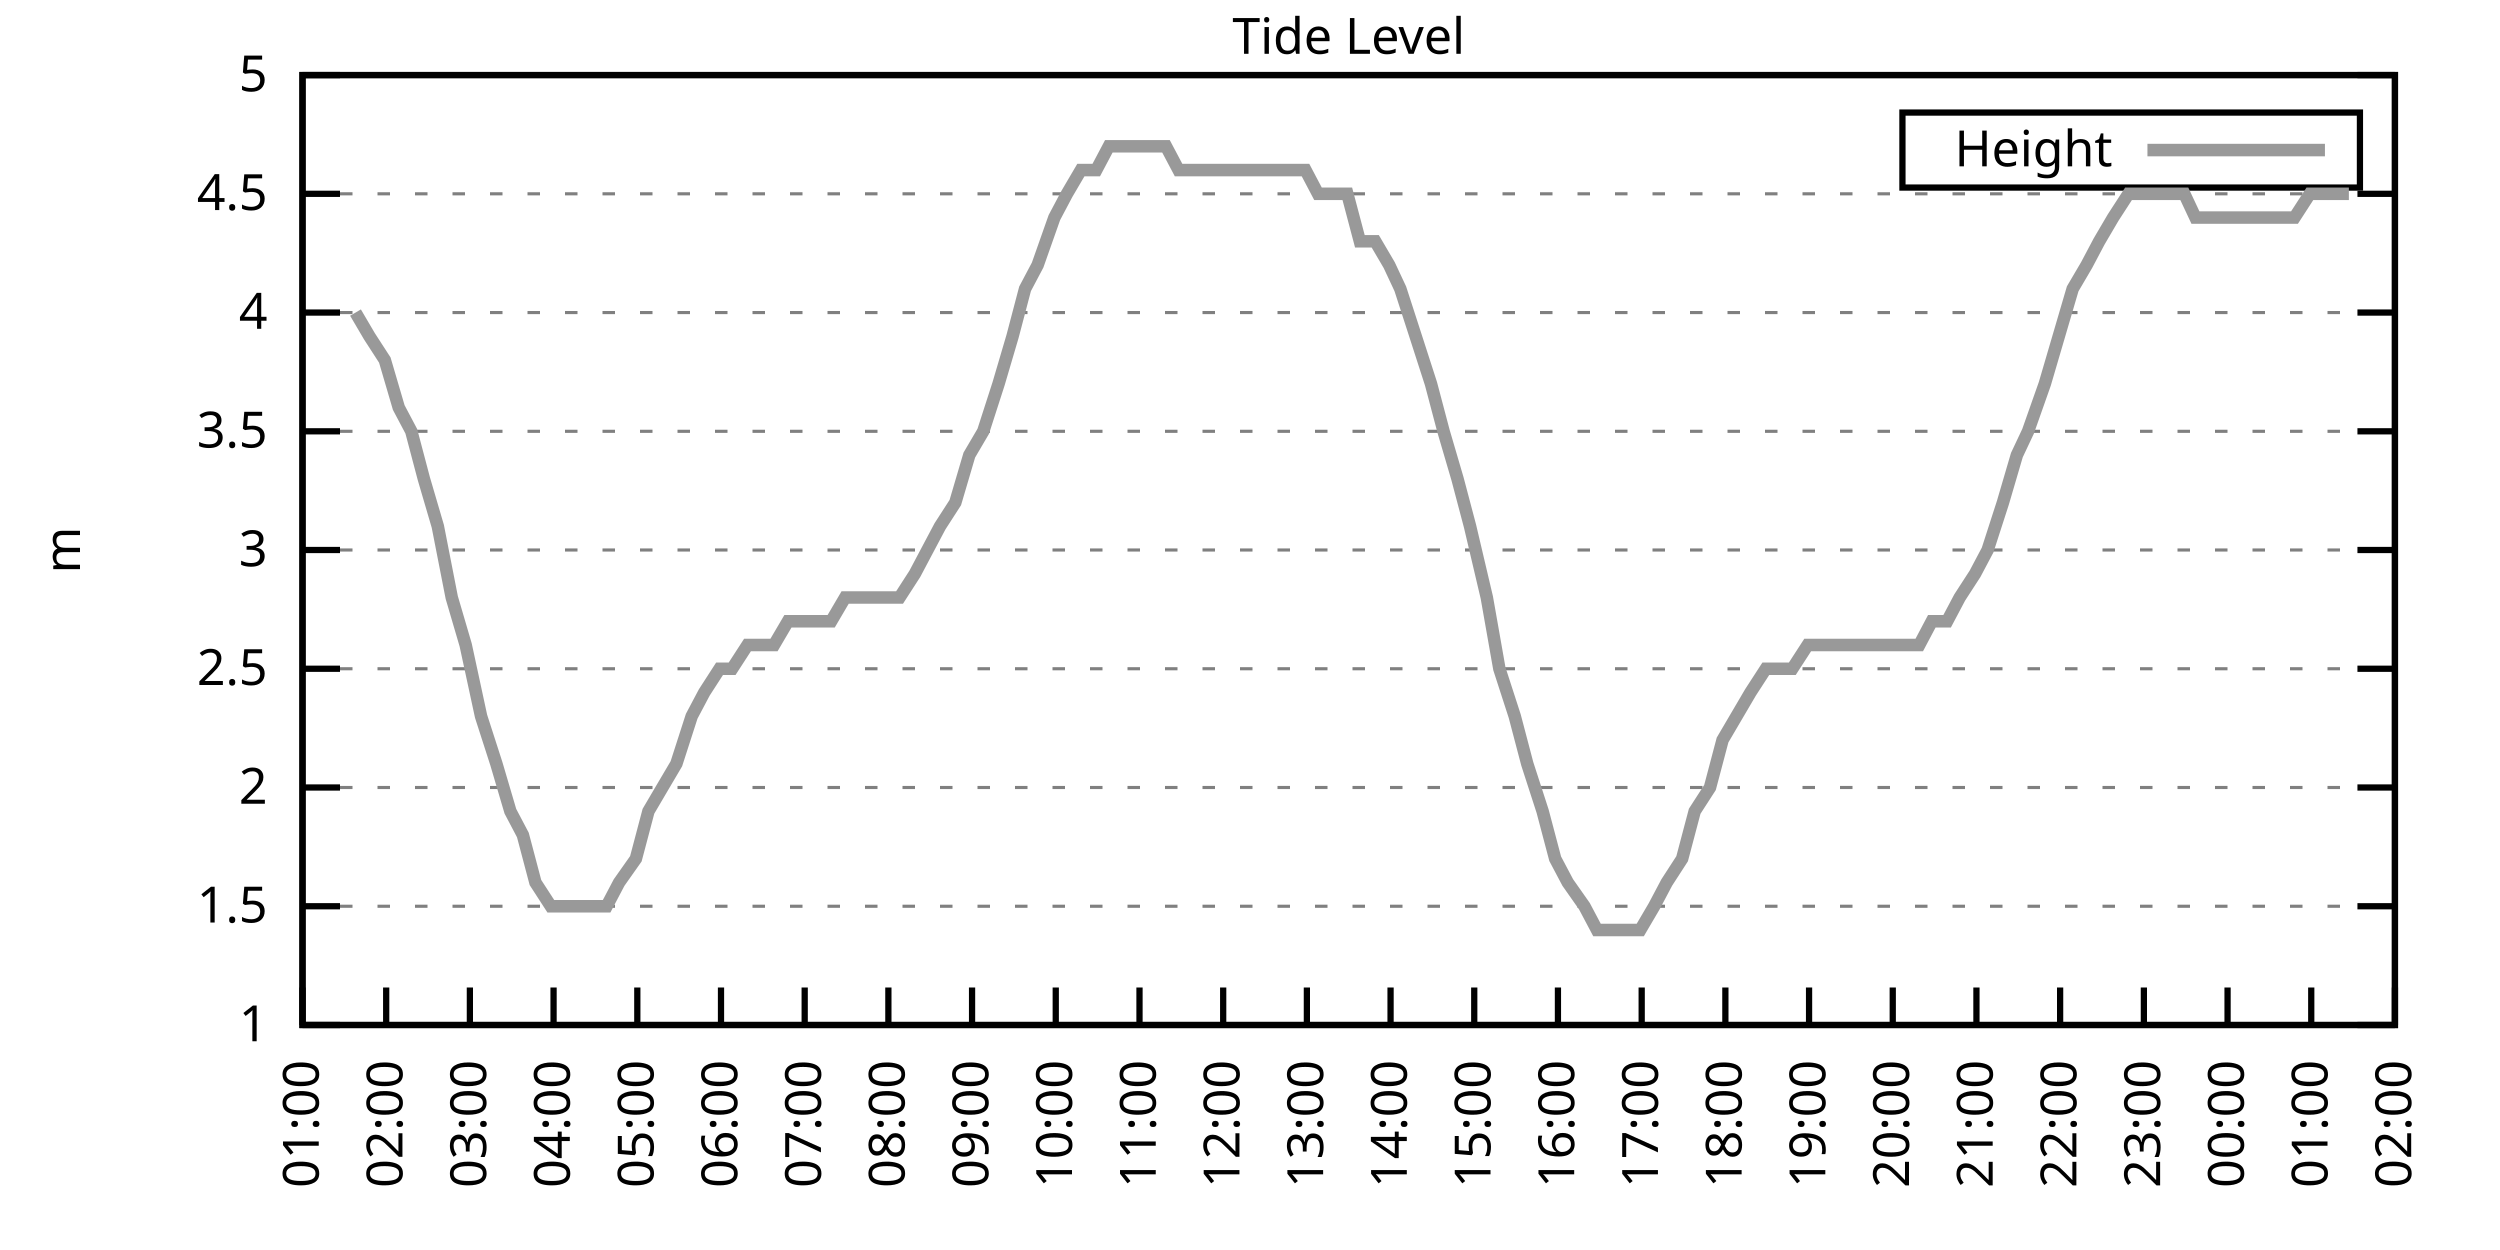
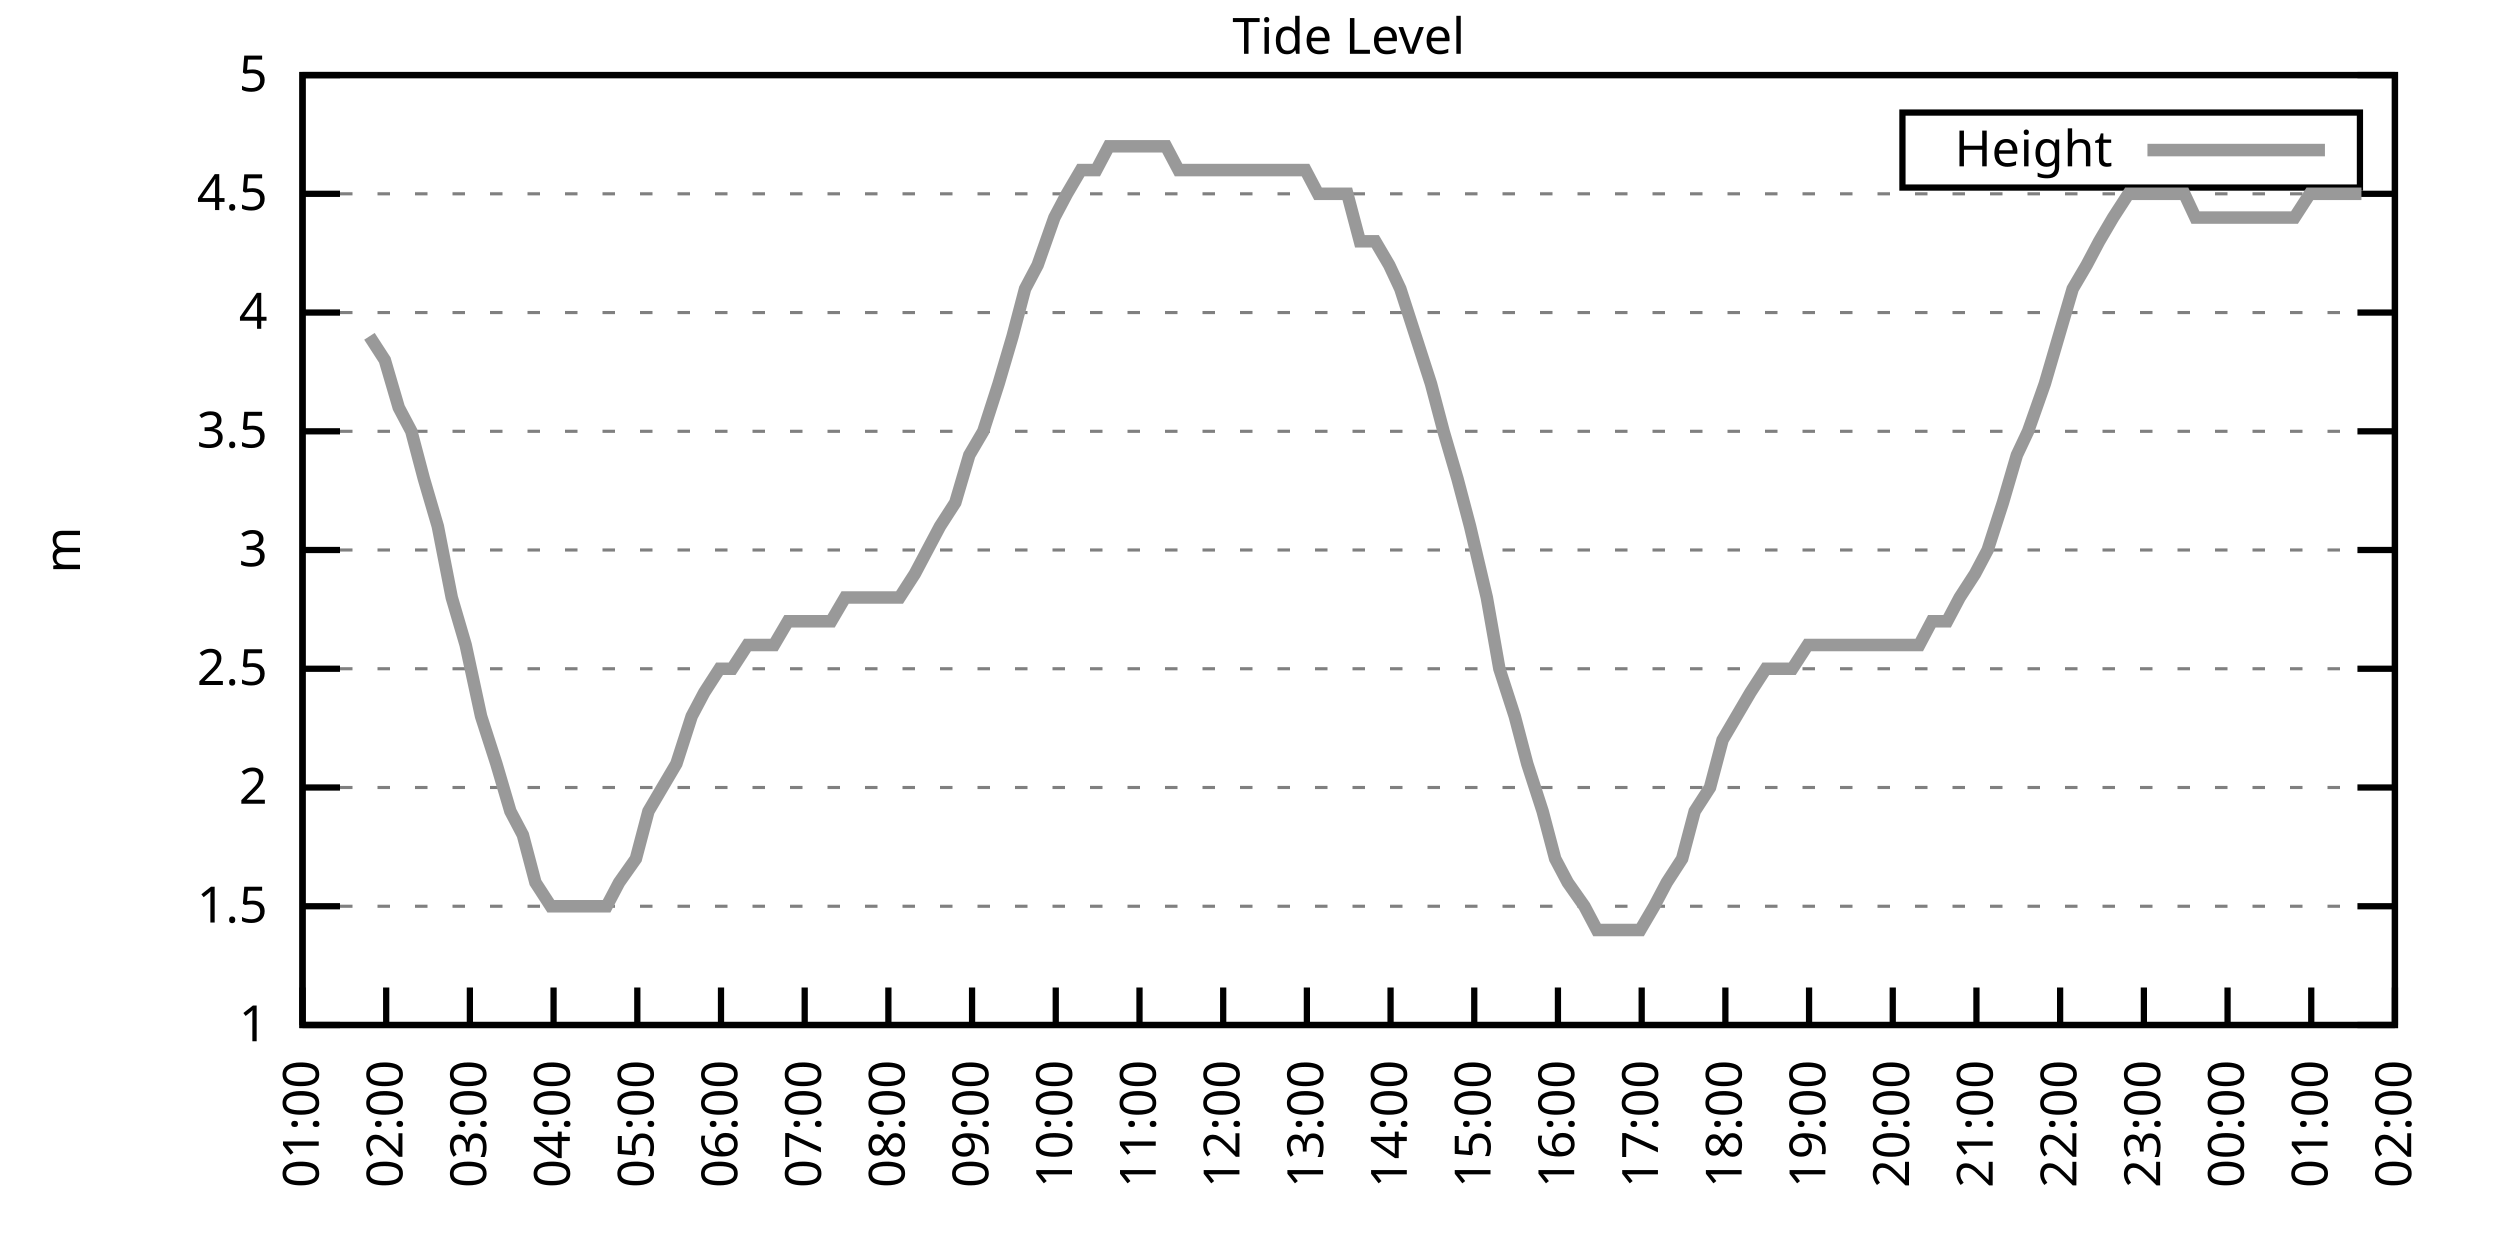
<svg xmlns="http://www.w3.org/2000/svg" xmlns:xlink="http://www.w3.org/1999/xlink" width="400" height="200" viewBox="0 0 400 200">
  <g id="gnuplot_canvas">
    <rect x="0" y="0" width="400" height="200" fill="none" />
    <defs>
      <circle id="gpDot" r="0.5" stroke-width="0.5" stroke="currentColor" />
      <path id="gpPt0" stroke-width="0.333" stroke="currentColor" d="M-1,0 h2 M0,-1 v2" />
      <path id="gpPt1" stroke-width="0.333" stroke="currentColor" d="M-1,-1 L1,1 M1,-1 L-1,1" />
      <path id="gpPt2" stroke-width="0.333" stroke="currentColor" d="M-1,0 L1,0 M0,-1 L0,1 M-1,-1 L1,1 M-1,1 L1,-1" />
      <rect id="gpPt3" stroke-width="0.333" stroke="currentColor" x="-1" y="-1" width="2" height="2" />
      <rect id="gpPt4" stroke-width="0.333" stroke="currentColor" fill="currentColor" x="-1" y="-1" width="2" height="2" />
      <circle id="gpPt5" stroke-width="0.333" stroke="currentColor" cx="0" cy="0" r="1" />
      <use xlink:href="#gpPt5" id="gpPt6" fill="currentColor" stroke="none" />
      <path id="gpPt7" stroke-width="0.333" stroke="currentColor" d="M0,-1.33 L-1.33,0.67 L1.33,0.67 z" />
      <use xlink:href="#gpPt7" id="gpPt8" fill="currentColor" stroke="none" />
      <use xlink:href="#gpPt7" id="gpPt9" stroke="currentColor" transform="rotate(180)" />
      <use xlink:href="#gpPt9" id="gpPt10" fill="currentColor" stroke="none" />
      <use xlink:href="#gpPt3" id="gpPt11" stroke="currentColor" transform="rotate(45)" />
      <use xlink:href="#gpPt11" id="gpPt12" fill="currentColor" stroke="none" />
      <path id="gpPt13" stroke-width="0.333" stroke="currentColor" d="M0,1.330 L1.265,0.411 L0.782,-1.067 L-0.782,-1.076 L-1.265,0.411 z" />
      <use xlink:href="#gpPt13" id="gpPt14" fill="currentColor" stroke="none" />
      <filter id="textbox" filterUnits="objectBoundingBox" x="0" y="0" height="1" width="1">
        <feFlood flood-color="white" flood-opacity="1" result="bgnd" />
        <feComposite in="SourceGraphic" in2="bgnd" operator="atop" />
      </filter>
      <filter id="greybox" filterUnits="objectBoundingBox" x="0" y="0" height="1" width="1">
        <feFlood flood-color="lightgrey" flood-opacity="1" result="grey" />
        <feComposite in="SourceGraphic" in2="grey" operator="atop" />
      </filter>
    </defs>
    <g fill="none" color="white" stroke="currentColor" stroke-width="1.00" stroke-linecap="butt" stroke-linejoin="miter">
</g>
    <g fill="none" color="black" stroke="currentColor" stroke-width="1.00" stroke-linecap="butt" stroke-linejoin="miter">
      <g stroke="none" shape-rendering="crispEdges">
        <polygon fill="rgb(255, 255, 255)" points="48.40,164.00 383.18,164.00 383.18,12.02 48.40,12.02 " />
      </g>
    </g>
    <g fill="none" color="black" stroke="currentColor" stroke-width="1.00" stroke-linecap="butt" stroke-linejoin="miter">
</g>
    <g fill="none" color="black" stroke="black" stroke-width="0.50" stroke-linecap="butt" stroke-linejoin="miter">
</g>
    <g fill="none" color="gray" stroke="currentColor" stroke-width="0.50" stroke-linecap="butt" stroke-linejoin="miter">
      <path stroke="gray" stroke-dasharray="2,4" class="gridline" d="M48.40,164.00 L383.19,164.00  " />
    </g>
    <g fill="none" color="gray" stroke="gray" stroke-width="1.00" stroke-linecap="butt" stroke-linejoin="miter">
</g>
    <g fill="none" color="black" stroke="currentColor" stroke-width="1.00" stroke-linecap="butt" stroke-linejoin="miter">
      <path stroke="black" d="M48.40,164.00 L54.40,164.00 M383.19,164.00 L377.19,164.00  " />
      <g transform="translate(42.80,166.60)" stroke="none" fill="black" font-family="Sans" font-size="8.00" text-anchor="end">
        <text>
          <tspan font-family="Sans"> 1</tspan>
        </text>
      </g>
    </g>
    <g fill="none" color="black" stroke="currentColor" stroke-width="1.00" stroke-linecap="butt" stroke-linejoin="miter">
</g>
    <g fill="none" color="black" stroke="black" stroke-width="0.50" stroke-linecap="butt" stroke-linejoin="miter">
</g>
    <g fill="none" color="gray" stroke="currentColor" stroke-width="0.50" stroke-linecap="butt" stroke-linejoin="miter">
      <path stroke="gray" stroke-dasharray="2,4" class="gridline" d="M48.40,145.00 L383.19,145.00  " />
    </g>
    <g fill="none" color="gray" stroke="gray" stroke-width="1.00" stroke-linecap="butt" stroke-linejoin="miter">
</g>
    <g fill="none" color="black" stroke="currentColor" stroke-width="1.00" stroke-linecap="butt" stroke-linejoin="miter">
      <path stroke="black" d="M48.40,145.00 L54.40,145.00 M383.19,145.00 L377.19,145.00  " />
      <g transform="translate(42.80,147.60)" stroke="none" fill="black" font-family="Sans" font-size="8.00" text-anchor="end">
        <text>
          <tspan font-family="Sans"> 1.5</tspan>
        </text>
      </g>
    </g>
    <g fill="none" color="black" stroke="currentColor" stroke-width="1.00" stroke-linecap="butt" stroke-linejoin="miter">
</g>
    <g fill="none" color="black" stroke="black" stroke-width="0.50" stroke-linecap="butt" stroke-linejoin="miter">
</g>
    <g fill="none" color="gray" stroke="currentColor" stroke-width="0.50" stroke-linecap="butt" stroke-linejoin="miter">
      <path stroke="gray" stroke-dasharray="2,4" class="gridline" d="M48.40,126.00 L383.19,126.00  " />
    </g>
    <g fill="none" color="gray" stroke="gray" stroke-width="1.00" stroke-linecap="butt" stroke-linejoin="miter">
</g>
    <g fill="none" color="black" stroke="currentColor" stroke-width="1.00" stroke-linecap="butt" stroke-linejoin="miter">
      <path stroke="black" d="M48.40,126.00 L54.40,126.00 M383.19,126.00 L377.19,126.00  " />
      <g transform="translate(42.80,128.60)" stroke="none" fill="black" font-family="Sans" font-size="8.00" text-anchor="end">
        <text>
          <tspan font-family="Sans"> 2</tspan>
        </text>
      </g>
    </g>
    <g fill="none" color="black" stroke="currentColor" stroke-width="1.00" stroke-linecap="butt" stroke-linejoin="miter">
</g>
    <g fill="none" color="black" stroke="black" stroke-width="0.50" stroke-linecap="butt" stroke-linejoin="miter">
</g>
    <g fill="none" color="gray" stroke="currentColor" stroke-width="0.50" stroke-linecap="butt" stroke-linejoin="miter">
      <path stroke="gray" stroke-dasharray="2,4" class="gridline" d="M48.40,107.00 L383.19,107.00  " />
    </g>
    <g fill="none" color="gray" stroke="gray" stroke-width="1.00" stroke-linecap="butt" stroke-linejoin="miter">
</g>
    <g fill="none" color="black" stroke="currentColor" stroke-width="1.00" stroke-linecap="butt" stroke-linejoin="miter">
      <path stroke="black" d="M48.40,107.00 L54.40,107.00 M383.19,107.00 L377.19,107.00  " />
      <g transform="translate(42.80,109.60)" stroke="none" fill="black" font-family="Sans" font-size="8.00" text-anchor="end">
        <text>
          <tspan font-family="Sans"> 2.5</tspan>
        </text>
      </g>
    </g>
    <g fill="none" color="black" stroke="currentColor" stroke-width="1.00" stroke-linecap="butt" stroke-linejoin="miter">
</g>
    <g fill="none" color="black" stroke="black" stroke-width="0.50" stroke-linecap="butt" stroke-linejoin="miter">
</g>
    <g fill="none" color="gray" stroke="currentColor" stroke-width="0.50" stroke-linecap="butt" stroke-linejoin="miter">
      <path stroke="gray" stroke-dasharray="2,4" class="gridline" d="M48.40,88.00 L383.19,88.00  " />
    </g>
    <g fill="none" color="gray" stroke="gray" stroke-width="1.00" stroke-linecap="butt" stroke-linejoin="miter">
</g>
    <g fill="none" color="black" stroke="currentColor" stroke-width="1.00" stroke-linecap="butt" stroke-linejoin="miter">
      <path stroke="black" d="M48.40,88.00 L54.40,88.00 M383.19,88.00 L377.19,88.00  " />
      <g transform="translate(42.80,90.60)" stroke="none" fill="black" font-family="Sans" font-size="8.00" text-anchor="end">
        <text>
          <tspan font-family="Sans"> 3</tspan>
        </text>
      </g>
    </g>
    <g fill="none" color="black" stroke="currentColor" stroke-width="1.00" stroke-linecap="butt" stroke-linejoin="miter">
</g>
    <g fill="none" color="black" stroke="black" stroke-width="0.50" stroke-linecap="butt" stroke-linejoin="miter">
</g>
    <g fill="none" color="gray" stroke="currentColor" stroke-width="0.50" stroke-linecap="butt" stroke-linejoin="miter">
      <path stroke="gray" stroke-dasharray="2,4" class="gridline" d="M48.40,69.01 L383.19,69.01  " />
    </g>
    <g fill="none" color="gray" stroke="gray" stroke-width="1.00" stroke-linecap="butt" stroke-linejoin="miter">
</g>
    <g fill="none" color="black" stroke="currentColor" stroke-width="1.00" stroke-linecap="butt" stroke-linejoin="miter">
      <path stroke="black" d="M48.40,69.01 L54.40,69.01 M383.19,69.01 L377.19,69.01  " />
      <g transform="translate(42.80,71.61)" stroke="none" fill="black" font-family="Sans" font-size="8.00" text-anchor="end">
        <text>
          <tspan font-family="Sans"> 3.5</tspan>
        </text>
      </g>
    </g>
    <g fill="none" color="black" stroke="currentColor" stroke-width="1.00" stroke-linecap="butt" stroke-linejoin="miter">
</g>
    <g fill="none" color="black" stroke="black" stroke-width="0.50" stroke-linecap="butt" stroke-linejoin="miter">
</g>
    <g fill="none" color="gray" stroke="currentColor" stroke-width="0.50" stroke-linecap="butt" stroke-linejoin="miter">
      <path stroke="gray" stroke-dasharray="2,4" class="gridline" d="M48.40,50.01 L383.19,50.01  " />
    </g>
    <g fill="none" color="gray" stroke="gray" stroke-width="1.00" stroke-linecap="butt" stroke-linejoin="miter">
</g>
    <g fill="none" color="black" stroke="currentColor" stroke-width="1.00" stroke-linecap="butt" stroke-linejoin="miter">
      <path stroke="black" d="M48.40,50.01 L54.40,50.01 M383.19,50.01 L377.19,50.01  " />
      <g transform="translate(42.80,52.61)" stroke="none" fill="black" font-family="Sans" font-size="8.00" text-anchor="end">
        <text>
          <tspan font-family="Sans"> 4</tspan>
        </text>
      </g>
    </g>
    <g fill="none" color="black" stroke="currentColor" stroke-width="1.00" stroke-linecap="butt" stroke-linejoin="miter">
</g>
    <g fill="none" color="black" stroke="black" stroke-width="0.50" stroke-linecap="butt" stroke-linejoin="miter">
</g>
    <g fill="none" color="gray" stroke="currentColor" stroke-width="0.50" stroke-linecap="butt" stroke-linejoin="miter">
      <path stroke="gray" stroke-dasharray="2,4" class="gridline" d="M48.40,31.01 L383.19,31.01  " />
    </g>
    <g fill="none" color="gray" stroke="gray" stroke-width="1.00" stroke-linecap="butt" stroke-linejoin="miter">
</g>
    <g fill="none" color="black" stroke="currentColor" stroke-width="1.00" stroke-linecap="butt" stroke-linejoin="miter">
      <path stroke="black" d="M48.40,31.01 L54.40,31.01 M383.19,31.01 L377.19,31.01  " />
      <g transform="translate(42.80,33.61)" stroke="none" fill="black" font-family="Sans" font-size="8.00" text-anchor="end">
        <text>
          <tspan font-family="Sans"> 4.5</tspan>
        </text>
      </g>
    </g>
    <g fill="none" color="black" stroke="currentColor" stroke-width="1.00" stroke-linecap="butt" stroke-linejoin="miter">
</g>
    <g fill="none" color="black" stroke="black" stroke-width="0.50" stroke-linecap="butt" stroke-linejoin="miter">
</g>
    <g fill="none" color="gray" stroke="currentColor" stroke-width="0.50" stroke-linecap="butt" stroke-linejoin="miter">
      <path stroke="gray" stroke-dasharray="2,4" class="gridline" d="M48.40,12.01 L383.19,12.01  " />
    </g>
    <g fill="none" color="gray" stroke="gray" stroke-width="1.00" stroke-linecap="butt" stroke-linejoin="miter">
</g>
    <g fill="none" color="black" stroke="currentColor" stroke-width="1.00" stroke-linecap="butt" stroke-linejoin="miter">
      <path stroke="black" d="M48.40,12.01 L54.40,12.01 M383.19,12.01 L377.19,12.01  " />
      <g transform="translate(42.80,14.61)" stroke="none" fill="black" font-family="Sans" font-size="8.00" text-anchor="end">
        <text>
          <tspan font-family="Sans"> 5</tspan>
        </text>
      </g>
    </g>
    <g fill="none" color="black" stroke="currentColor" stroke-width="1.00" stroke-linecap="butt" stroke-linejoin="miter">
      <path stroke="black" d="M48.40,164.00 L48.40,158.00  " />
      <g transform="translate(51.00,169.60) rotate(270.00)" stroke="none" fill="black" font-family="Sans" font-size="8.00" text-anchor="end">
        <text>
          <tspan font-family="Sans">01:00</tspan>
        </text>
      </g>
    </g>
    <g fill="none" color="black" stroke="currentColor" stroke-width="1.00" stroke-linecap="butt" stroke-linejoin="miter">
      <path stroke="black" d="M61.79,164.00 L61.79,158.00  " />
      <g transform="translate(64.39,169.60) rotate(270.00)" stroke="none" fill="black" font-family="Sans" font-size="8.00" text-anchor="end">
        <text>
          <tspan font-family="Sans">02:00</tspan>
        </text>
      </g>
    </g>
    <g fill="none" color="black" stroke="currentColor" stroke-width="1.00" stroke-linecap="butt" stroke-linejoin="miter">
      <path stroke="black" d="M75.18,164.00 L75.18,158.00  " />
      <g transform="translate(77.78,169.60) rotate(270.00)" stroke="none" fill="black" font-family="Sans" font-size="8.00" text-anchor="end">
        <text>
          <tspan font-family="Sans">03:00</tspan>
        </text>
      </g>
    </g>
    <g fill="none" color="black" stroke="currentColor" stroke-width="1.00" stroke-linecap="butt" stroke-linejoin="miter">
      <path stroke="black" d="M88.57,164.00 L88.57,158.00  " />
      <g transform="translate(91.17,169.60) rotate(270.00)" stroke="none" fill="black" font-family="Sans" font-size="8.00" text-anchor="end">
        <text>
          <tspan font-family="Sans">04:00</tspan>
        </text>
      </g>
    </g>
    <g fill="none" color="black" stroke="currentColor" stroke-width="1.00" stroke-linecap="butt" stroke-linejoin="miter">
      <path stroke="black" d="M101.97,164.00 L101.97,158.00  " />
      <g transform="translate(104.57,169.60) rotate(270.00)" stroke="none" fill="black" font-family="Sans" font-size="8.00" text-anchor="end">
        <text>
          <tspan font-family="Sans">05:00</tspan>
        </text>
      </g>
    </g>
    <g fill="none" color="black" stroke="currentColor" stroke-width="1.00" stroke-linecap="butt" stroke-linejoin="miter">
      <path stroke="black" d="M115.36,164.00 L115.36,158.00  " />
      <g transform="translate(117.96,169.60) rotate(270.00)" stroke="none" fill="black" font-family="Sans" font-size="8.00" text-anchor="end">
        <text>
          <tspan font-family="Sans">06:00</tspan>
        </text>
      </g>
    </g>
    <g fill="none" color="black" stroke="currentColor" stroke-width="1.00" stroke-linecap="butt" stroke-linejoin="miter">
      <path stroke="black" d="M128.75,164.00 L128.75,158.00  " />
      <g transform="translate(131.35,169.60) rotate(270.00)" stroke="none" fill="black" font-family="Sans" font-size="8.00" text-anchor="end">
        <text>
          <tspan font-family="Sans">07:00</tspan>
        </text>
      </g>
    </g>
    <g fill="none" color="black" stroke="currentColor" stroke-width="1.00" stroke-linecap="butt" stroke-linejoin="miter">
      <path stroke="black" d="M142.14,164.00 L142.14,158.00  " />
      <g transform="translate(144.74,169.60) rotate(270.00)" stroke="none" fill="black" font-family="Sans" font-size="8.00" text-anchor="end">
        <text>
          <tspan font-family="Sans">08:00</tspan>
        </text>
      </g>
    </g>
    <g fill="none" color="black" stroke="currentColor" stroke-width="1.00" stroke-linecap="butt" stroke-linejoin="miter">
      <path stroke="black" d="M155.53,164.00 L155.53,158.00  " />
      <g transform="translate(158.13,169.60) rotate(270.00)" stroke="none" fill="black" font-family="Sans" font-size="8.00" text-anchor="end">
        <text>
          <tspan font-family="Sans">09:00</tspan>
        </text>
      </g>
    </g>
    <g fill="none" color="black" stroke="currentColor" stroke-width="1.00" stroke-linecap="butt" stroke-linejoin="miter">
      <path stroke="black" d="M168.92,164.00 L168.92,158.00  " />
      <g transform="translate(171.52,169.60) rotate(270.00)" stroke="none" fill="black" font-family="Sans" font-size="8.00" text-anchor="end">
        <text>
          <tspan font-family="Sans">10:00</tspan>
        </text>
      </g>
    </g>
    <g fill="none" color="black" stroke="currentColor" stroke-width="1.00" stroke-linecap="butt" stroke-linejoin="miter">
      <path stroke="black" d="M182.32,164.00 L182.32,158.00  " />
      <g transform="translate(184.92,169.60) rotate(270.00)" stroke="none" fill="black" font-family="Sans" font-size="8.00" text-anchor="end">
        <text>
          <tspan font-family="Sans">11:00</tspan>
        </text>
      </g>
    </g>
    <g fill="none" color="black" stroke="currentColor" stroke-width="1.00" stroke-linecap="butt" stroke-linejoin="miter">
      <path stroke="black" d="M195.71,164.00 L195.71,158.00  " />
      <g transform="translate(198.31,169.60) rotate(270.00)" stroke="none" fill="black" font-family="Sans" font-size="8.00" text-anchor="end">
        <text>
          <tspan font-family="Sans">12:00</tspan>
        </text>
      </g>
    </g>
    <g fill="none" color="black" stroke="currentColor" stroke-width="1.00" stroke-linecap="butt" stroke-linejoin="miter">
      <path stroke="black" d="M209.10,164.00 L209.10,158.00  " />
      <g transform="translate(211.70,169.60) rotate(270.00)" stroke="none" fill="black" font-family="Sans" font-size="8.00" text-anchor="end">
        <text>
          <tspan font-family="Sans">13:00</tspan>
        </text>
      </g>
    </g>
    <g fill="none" color="black" stroke="currentColor" stroke-width="1.00" stroke-linecap="butt" stroke-linejoin="miter">
      <path stroke="black" d="M222.49,164.00 L222.49,158.00  " />
      <g transform="translate(225.09,169.60) rotate(270.00)" stroke="none" fill="black" font-family="Sans" font-size="8.00" text-anchor="end">
        <text>
          <tspan font-family="Sans">14:00</tspan>
        </text>
      </g>
    </g>
    <g fill="none" color="black" stroke="currentColor" stroke-width="1.00" stroke-linecap="butt" stroke-linejoin="miter">
      <path stroke="black" d="M235.88,164.00 L235.88,158.00  " />
      <g transform="translate(238.48,169.60) rotate(270.00)" stroke="none" fill="black" font-family="Sans" font-size="8.00" text-anchor="end">
        <text>
          <tspan font-family="Sans">15:00</tspan>
        </text>
      </g>
    </g>
    <g fill="none" color="black" stroke="currentColor" stroke-width="1.00" stroke-linecap="butt" stroke-linejoin="miter">
      <path stroke="black" d="M249.27,164.00 L249.27,158.00  " />
      <g transform="translate(251.87,169.60) rotate(270.00)" stroke="none" fill="black" font-family="Sans" font-size="8.00" text-anchor="end">
        <text>
          <tspan font-family="Sans">16:00</tspan>
        </text>
      </g>
    </g>
    <g fill="none" color="black" stroke="currentColor" stroke-width="1.00" stroke-linecap="butt" stroke-linejoin="miter">
      <path stroke="black" d="M262.67,164.00 L262.67,158.00  " />
      <g transform="translate(265.27,169.60) rotate(270.00)" stroke="none" fill="black" font-family="Sans" font-size="8.00" text-anchor="end">
        <text>
          <tspan font-family="Sans">17:00</tspan>
        </text>
      </g>
    </g>
    <g fill="none" color="black" stroke="currentColor" stroke-width="1.00" stroke-linecap="butt" stroke-linejoin="miter">
      <path stroke="black" d="M276.06,164.00 L276.06,158.00  " />
      <g transform="translate(278.66,169.60) rotate(270.00)" stroke="none" fill="black" font-family="Sans" font-size="8.00" text-anchor="end">
        <text>
          <tspan font-family="Sans">18:00</tspan>
        </text>
      </g>
    </g>
    <g fill="none" color="black" stroke="currentColor" stroke-width="1.00" stroke-linecap="butt" stroke-linejoin="miter">
      <path stroke="black" d="M289.45,164.00 L289.45,158.00  " />
      <g transform="translate(292.05,169.60) rotate(270.00)" stroke="none" fill="black" font-family="Sans" font-size="8.00" text-anchor="end">
        <text>
          <tspan font-family="Sans">19:00</tspan>
        </text>
      </g>
    </g>
    <g fill="none" color="black" stroke="currentColor" stroke-width="1.00" stroke-linecap="butt" stroke-linejoin="miter">
      <path stroke="black" d="M302.84,164.00 L302.84,158.00  " />
      <g transform="translate(305.44,169.60) rotate(270.00)" stroke="none" fill="black" font-family="Sans" font-size="8.00" text-anchor="end">
        <text>
          <tspan font-family="Sans">20:00</tspan>
        </text>
      </g>
    </g>
    <g fill="none" color="black" stroke="currentColor" stroke-width="1.00" stroke-linecap="butt" stroke-linejoin="miter">
      <path stroke="black" d="M316.23,164.00 L316.23,158.00  " />
      <g transform="translate(318.83,169.60) rotate(270.00)" stroke="none" fill="black" font-family="Sans" font-size="8.00" text-anchor="end">
        <text>
          <tspan font-family="Sans">21:00</tspan>
        </text>
      </g>
    </g>
    <g fill="none" color="black" stroke="currentColor" stroke-width="1.00" stroke-linecap="butt" stroke-linejoin="miter">
      <path stroke="black" d="M329.62,164.00 L329.62,158.00  " />
      <g transform="translate(332.22,169.60) rotate(270.00)" stroke="none" fill="black" font-family="Sans" font-size="8.00" text-anchor="end">
        <text>
          <tspan font-family="Sans">22:00</tspan>
        </text>
      </g>
    </g>
    <g fill="none" color="black" stroke="currentColor" stroke-width="1.00" stroke-linecap="butt" stroke-linejoin="miter">
      <path stroke="black" d="M343.02,164.00 L343.02,158.00  " />
      <g transform="translate(345.62,169.60) rotate(270.00)" stroke="none" fill="black" font-family="Sans" font-size="8.00" text-anchor="end">
        <text>
          <tspan font-family="Sans">23:00</tspan>
        </text>
      </g>
    </g>
    <g fill="none" color="black" stroke="currentColor" stroke-width="1.00" stroke-linecap="butt" stroke-linejoin="miter">
      <path stroke="black" d="M356.41,164.00 L356.41,158.00  " />
      <g transform="translate(359.01,169.60) rotate(270.00)" stroke="none" fill="black" font-family="Sans" font-size="8.00" text-anchor="end">
        <text>
          <tspan font-family="Sans">00:00</tspan>
        </text>
      </g>
    </g>
    <g fill="none" color="black" stroke="currentColor" stroke-width="1.00" stroke-linecap="butt" stroke-linejoin="miter">
      <path stroke="black" d="M369.80,164.00 L369.80,158.00  " />
      <g transform="translate(372.40,169.60) rotate(270.00)" stroke="none" fill="black" font-family="Sans" font-size="8.00" text-anchor="end">
        <text>
          <tspan font-family="Sans">01:00</tspan>
        </text>
      </g>
    </g>
    <g fill="none" color="black" stroke="currentColor" stroke-width="1.00" stroke-linecap="butt" stroke-linejoin="miter">
      <path stroke="black" d="M383.19,164.00 L383.19,158.00  " />
      <g transform="translate(385.79,169.60) rotate(270.00)" stroke="none" fill="black" font-family="Sans" font-size="8.00" text-anchor="end">
        <text>
          <tspan font-family="Sans">02:00</tspan>
        </text>
      </g>
    </g>
    <g fill="none" color="black" stroke="currentColor" stroke-width="1.00" stroke-linecap="butt" stroke-linejoin="miter">
</g>
    <g fill="none" color="black" stroke="currentColor" stroke-width="1.00" stroke-linecap="butt" stroke-linejoin="miter">
      <path stroke="black" d="M48.40,12.01 L48.40,164.00 L383.19,164.00 L383.19,12.01 L48.40,12.01 Z  " />
    </g>
    <g fill="none" color="black" stroke="currentColor" stroke-width="1.00" stroke-linecap="butt" stroke-linejoin="miter">
</g>
    <g fill="none" color="black" stroke="currentColor" stroke-width="1.00" stroke-linecap="butt" stroke-linejoin="miter">
      <path stroke="black" d="M304.39,30.01 L304.39,18.01 L377.59,18.01 L377.59,30.01 L304.39,30.01 Z  " />
    </g>
    <g id="Tide_level_plot_1">
      <g fill="none" color="white" stroke="black" stroke-width="2.00" stroke-linecap="butt" stroke-linejoin="miter">
</g>
      <g fill="none" color="black" stroke="currentColor" stroke-width="2.00" stroke-linecap="butt" stroke-linejoin="miter">
        <g transform="translate(337.99,26.61)" stroke="none" fill="black" font-family="Sans" font-size="8.00" text-anchor="end">
          <text>
            <tspan font-family="Sans">Height</tspan>
          </text>
        </g>
      </g>
      <g fill="none" color="black" stroke="currentColor" stroke-width="2.00" stroke-linecap="butt" stroke-linejoin="miter">
-         <path stroke="rgb(153, 153, 153)" d="M343.59,24.01 L371.99,24.01 M56.88,50.01 L59.11,53.81 L61.57,57.61 L63.80,65.21 L65.81,69.01 L67.82,76.61   L70.05,84.21 L72.28,95.60 L74.51,103.20 L76.97,114.60 L79.42,122.20 L81.66,129.80 L83.66,133.60 L85.67,141.20   L88.13,145.00 L90.36,145.00 L92.82,145.00 L95.05,145.00 L97.06,145.00 L99.06,141.20 L101.74,137.40 L103.75,129.80   L105.98,126.00 L108.22,122.20 L110.67,114.60 L112.68,110.80 L115.13,107.00 L117.14,107.00 L119.60,103.20 L121.83,103.20   L123.84,103.20 L126.07,99.40 L128.30,99.40 L130.54,99.40 L132.99,99.40 L135.22,95.60 L137.23,95.60 L139.69,95.60   L141.69,95.60 L143.93,95.60 L146.38,91.80 L148.39,88.00 L150.40,84.21 L152.85,80.41 L155.09,72.81 L157.32,69.01   L159.77,61.41 L162.01,53.81 L164.01,46.21 L166.02,42.41 L168.70,34.81 L170.71,31.01 L172.94,27.21 L175.40,27.21   L177.41,23.41 L179.41,23.41 L181.65,23.41 L184.10,23.41 L186.56,23.41 L188.57,27.21 L190.80,27.21 L193.03,27.21   L195.04,27.21 L197.27,27.21 L199.95,27.21 L202.18,27.21 L204.19,27.21 L206.64,27.21 L208.88,27.21 L210.88,31.01   L213.12,31.01 L215.57,31.01 L217.58,38.61 L220.04,38.61 L222.27,42.41 L224.05,46.21 L226.51,53.81 L228.96,61.41   L230.97,69.01 L233.20,76.61 L235.21,84.21 L237.89,95.60 L239.90,107.00 L242.36,114.60 L244.36,122.20 L246.82,129.80   L248.83,137.40 L250.84,141.20 L253.51,145.00 L255.52,148.80 L257.98,148.80 L259.99,148.80 L262.44,148.80 L264.67,145.00   L266.68,141.20 L269.14,137.40 L271.15,129.80 L273.60,126.00 L275.61,118.40 L277.84,114.60 L280.07,110.80 L282.53,107.00   L284.76,107.00 L286.77,107.00 L289.23,103.20 L291.23,103.20 L293.69,103.20 L295.70,103.20 L298.15,103.20 L300.16,103.20   L302.62,103.20 L304.63,103.20 L307.08,103.20 L309.09,99.40 L311.54,99.40 L313.55,95.60 L316.01,91.80 L318.02,88.00   L320.47,80.41 L322.70,72.81 L324.49,69.01 L327.17,61.41 L329.40,53.81 L331.63,46.21 L333.86,42.41 L335.87,38.61   L338.10,34.81 L340.56,31.01 L342.79,31.01 L345.02,31.01 L347.03,31.01 L349.49,31.01 L351.27,34.81 L353.95,34.81   L356.18,34.81 L358.42,34.81 L360.42,34.81 L362.88,34.81 L365.11,34.81 L367.12,34.81 L369.58,31.01 L371.81,31.01   L374.04,31.01 L375.82,31.01  " />
+         <path stroke="rgb(153, 153, 153)" d="M343.59,24.01 L371.99,24.01 M59.11,53.81 L61.57,57.61 L63.80,65.21 L65.81,69.01 L67.82,76.61 L70.05,84.21   L72.28,95.60 L74.51,103.20 L76.97,114.60 L79.42,122.20 L81.66,129.80 L83.66,133.60 L85.67,141.20 L88.13,145.00   L90.36,145.00 L92.82,145.00 L95.05,145.00 L97.06,145.00 L99.06,141.20 L101.74,137.40 L103.75,129.80 L105.98,126.00   L108.22,122.20 L110.67,114.60 L112.68,110.80 L115.13,107.00 L117.14,107.00 L119.60,103.20 L121.83,103.20 L123.84,103.20   L126.07,99.40 L128.30,99.40 L130.54,99.40 L132.99,99.40 L135.22,95.60 L137.23,95.60 L139.69,95.60 L141.69,95.60   L143.93,95.60 L146.38,91.80 L148.39,88.00 L150.40,84.21 L152.85,80.41 L155.09,72.81 L157.32,69.01 L159.77,61.41   L162.01,53.81 L164.01,46.21 L166.02,42.41 L168.70,34.81 L170.71,31.01 L172.94,27.21 L175.40,27.21 L177.41,23.41   L179.41,23.41 L181.65,23.41 L184.10,23.41 L186.56,23.41 L188.57,27.21 L190.80,27.21 L193.03,27.21 L195.04,27.21   L197.27,27.21 L199.95,27.21 L202.18,27.21 L204.19,27.21 L206.64,27.21 L208.88,27.21 L210.88,31.01 L213.12,31.01   L215.57,31.01 L217.58,38.61 L220.04,38.61 L222.27,42.41 L224.05,46.21 L226.51,53.81 L228.96,61.41 L230.97,69.01   L233.20,76.61 L235.21,84.21 L237.89,95.60 L239.90,107.00 L242.36,114.60 L244.36,122.20 L246.82,129.80 L248.83,137.40   L250.84,141.20 L253.51,145.00 L255.52,148.80 L257.98,148.80 L259.99,148.80 L262.44,148.80 L264.67,145.00 L266.68,141.20   L269.14,137.40 L271.15,129.80 L273.60,126.00 L275.61,118.40 L277.84,114.60 L280.07,110.80 L282.53,107.00 L284.76,107.00   L286.77,107.00 L289.23,103.20 L291.23,103.20 L293.69,103.20 L295.70,103.20 L298.15,103.20 L300.16,103.20 L302.62,103.20   L304.63,103.20 L307.08,103.20 L309.09,99.40 L311.54,99.40 L313.55,95.60 L316.01,91.80 L318.02,88.00 L320.47,80.41   L322.70,72.81 L324.49,69.01 L327.17,61.41 L329.40,53.81 L331.63,46.21 L333.86,42.41 L335.87,38.61 L338.10,34.81   L340.56,31.01 L342.79,31.01 L345.02,31.01 L347.03,31.01 L349.49,31.01 L351.27,34.81 L353.95,34.81 L356.18,34.81   L358.42,34.81 L360.42,34.81 L362.88,34.81 L365.11,34.81 L367.12,34.81 L369.58,31.01 L371.81,31.01 L374.04,31.01   L375.82,31.01 L377.83,31.01  " />
      </g>
    </g>
    <g fill="none" color="black" stroke="currentColor" stroke-width="2.00" stroke-linecap="butt" stroke-linejoin="miter">
</g>
    <g fill="none" color="black" stroke="black" stroke-width="1.00" stroke-linecap="butt" stroke-linejoin="miter">
</g>
    <g fill="none" color="black" stroke="currentColor" stroke-width="1.00" stroke-linecap="butt" stroke-linejoin="miter">
      <path stroke="black" d="M48.40,12.01 L48.40,164.00 L383.19,164.00 L383.19,12.01 L48.40,12.01 Z  " />
      <g transform="translate(12.80,88.01) rotate(270.00)" stroke="none" fill="black" font-family="Sans" font-size="8.00" text-anchor="middle">
        <text>
          <tspan font-family="Sans">m</tspan>
        </text>
      </g>
    </g>
    <g fill="none" color="black" stroke="currentColor" stroke-width="1.00" stroke-linecap="butt" stroke-linejoin="miter">
</g>
    <g fill="none" color="black" stroke="currentColor" stroke-width="1.00" stroke-linecap="butt" stroke-linejoin="miter">
      <g transform="translate(215.79,8.61)" stroke="none" fill="black" font-family="Sans" font-size="8.00" text-anchor="middle">
        <text>
          <tspan font-family="Sans">Tide Level</tspan>
        </text>
      </g>
    </g>
    <g fill="none" color="black" stroke="currentColor" stroke-width="1.00" stroke-linecap="butt" stroke-linejoin="miter">
</g>
  </g>
</svg>
